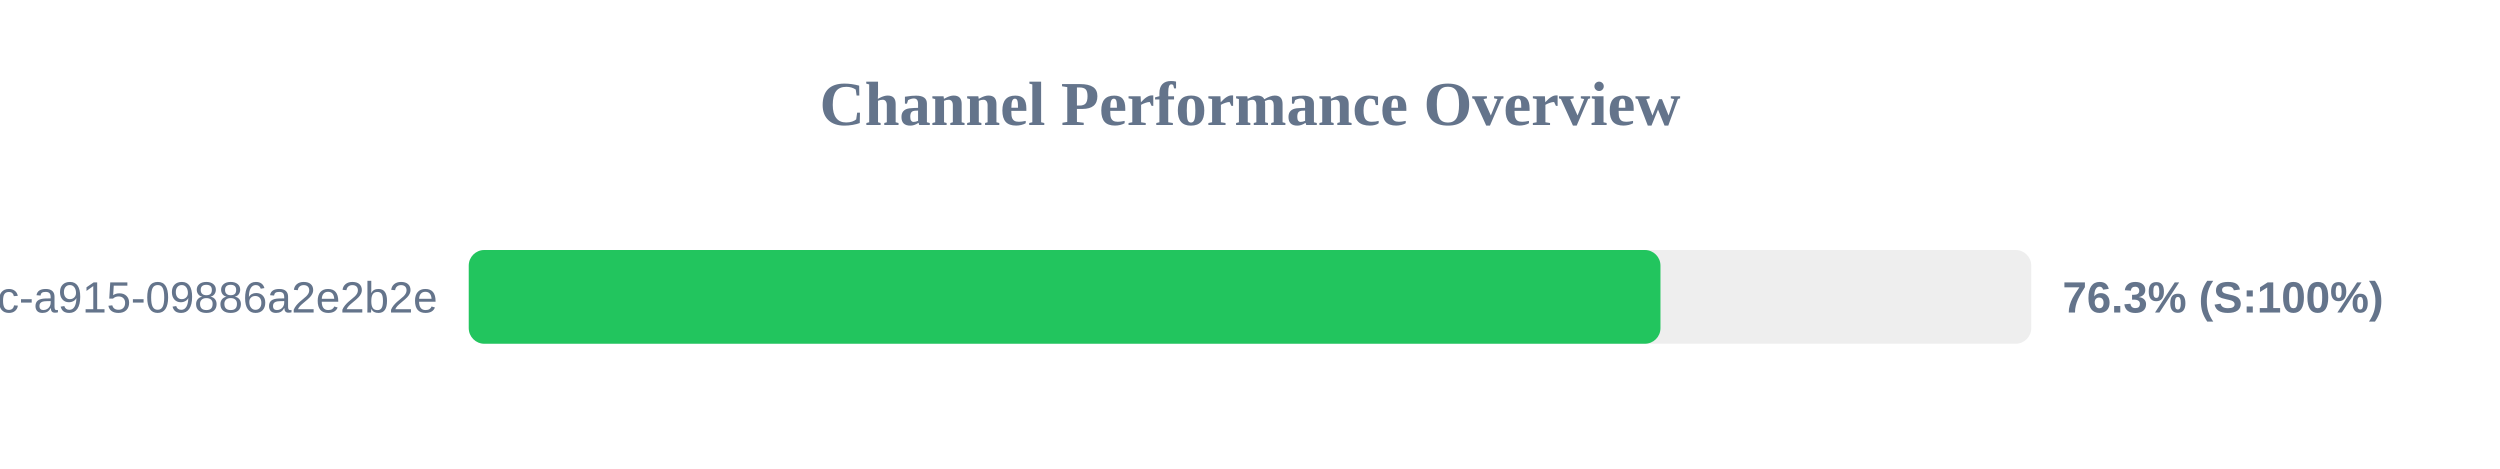
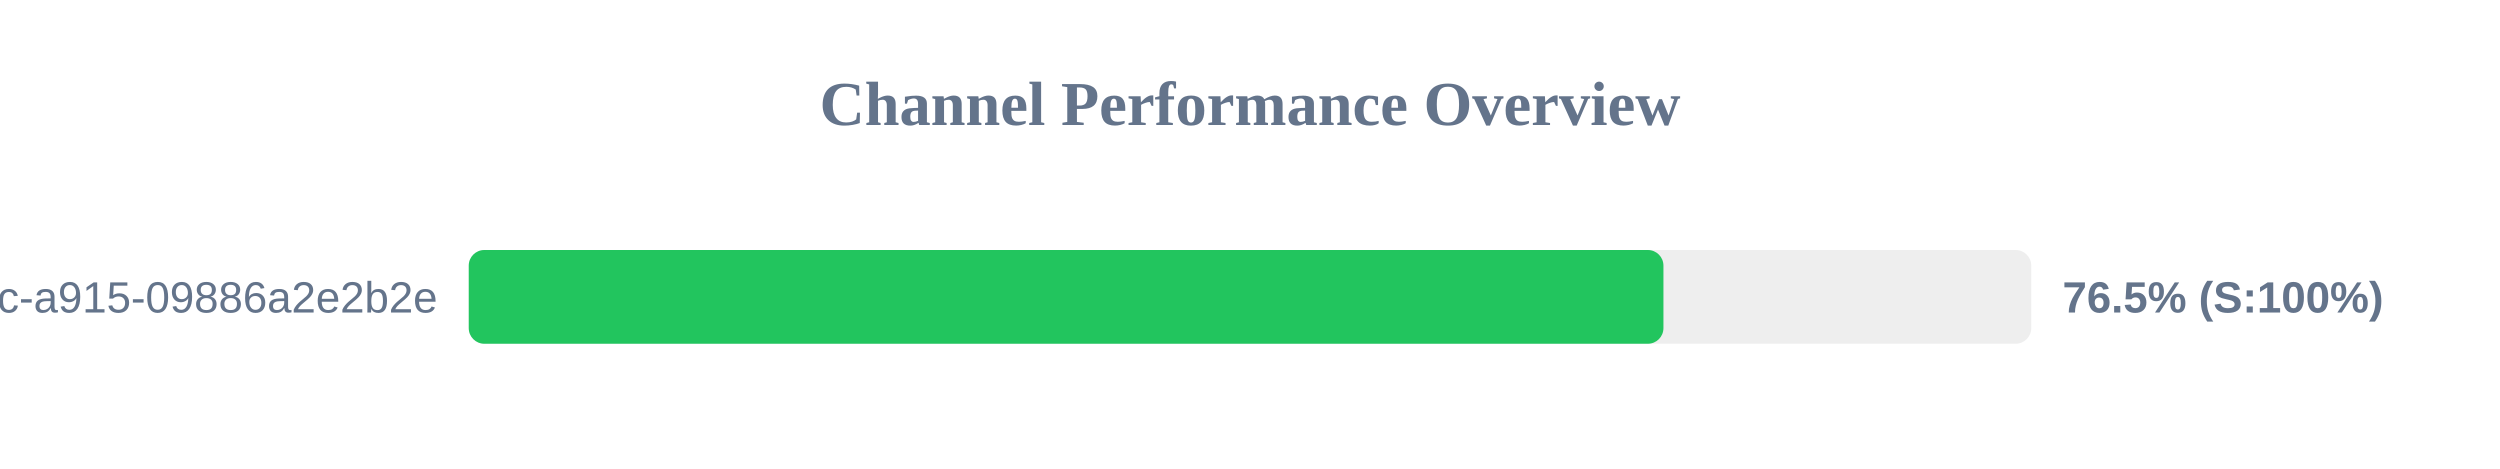
<svg xmlns="http://www.w3.org/2000/svg" width="800" height="150" version="1.1">
  <style>
        .row { font: 14px Arial; fill: #64748b; }
        .score { font: bold 14px Arial; fill: #64748b; }
    </style>
  <text x="400" y="40" text-anchor="middle" font-size="20px" font-weight="bold" fill="#64748b">Channel Performance Overview</text>
  <rect x="150" y="80" width="500" height="30" fill="#eee" rx="5" />
-   <rect x="150" y="80" width="381.35" height="30" fill="#22c55e" rx="5" />
+   <rect x="150" y="80" width="382.3" height="30" fill="#22c55e" rx="5" />
  <text x="140" y="100" text-anchor="end" class="row">?uuid=52816135-d3bc-46bc-a915-09886a2e2b2e</text>
-   <text x="660" y="100" text-anchor="start" class="score">76.3% (S:100%)</text>
+   <text x="660" y="100" text-anchor="start" class="score">76.5% (S:100%)</text>
</svg>
